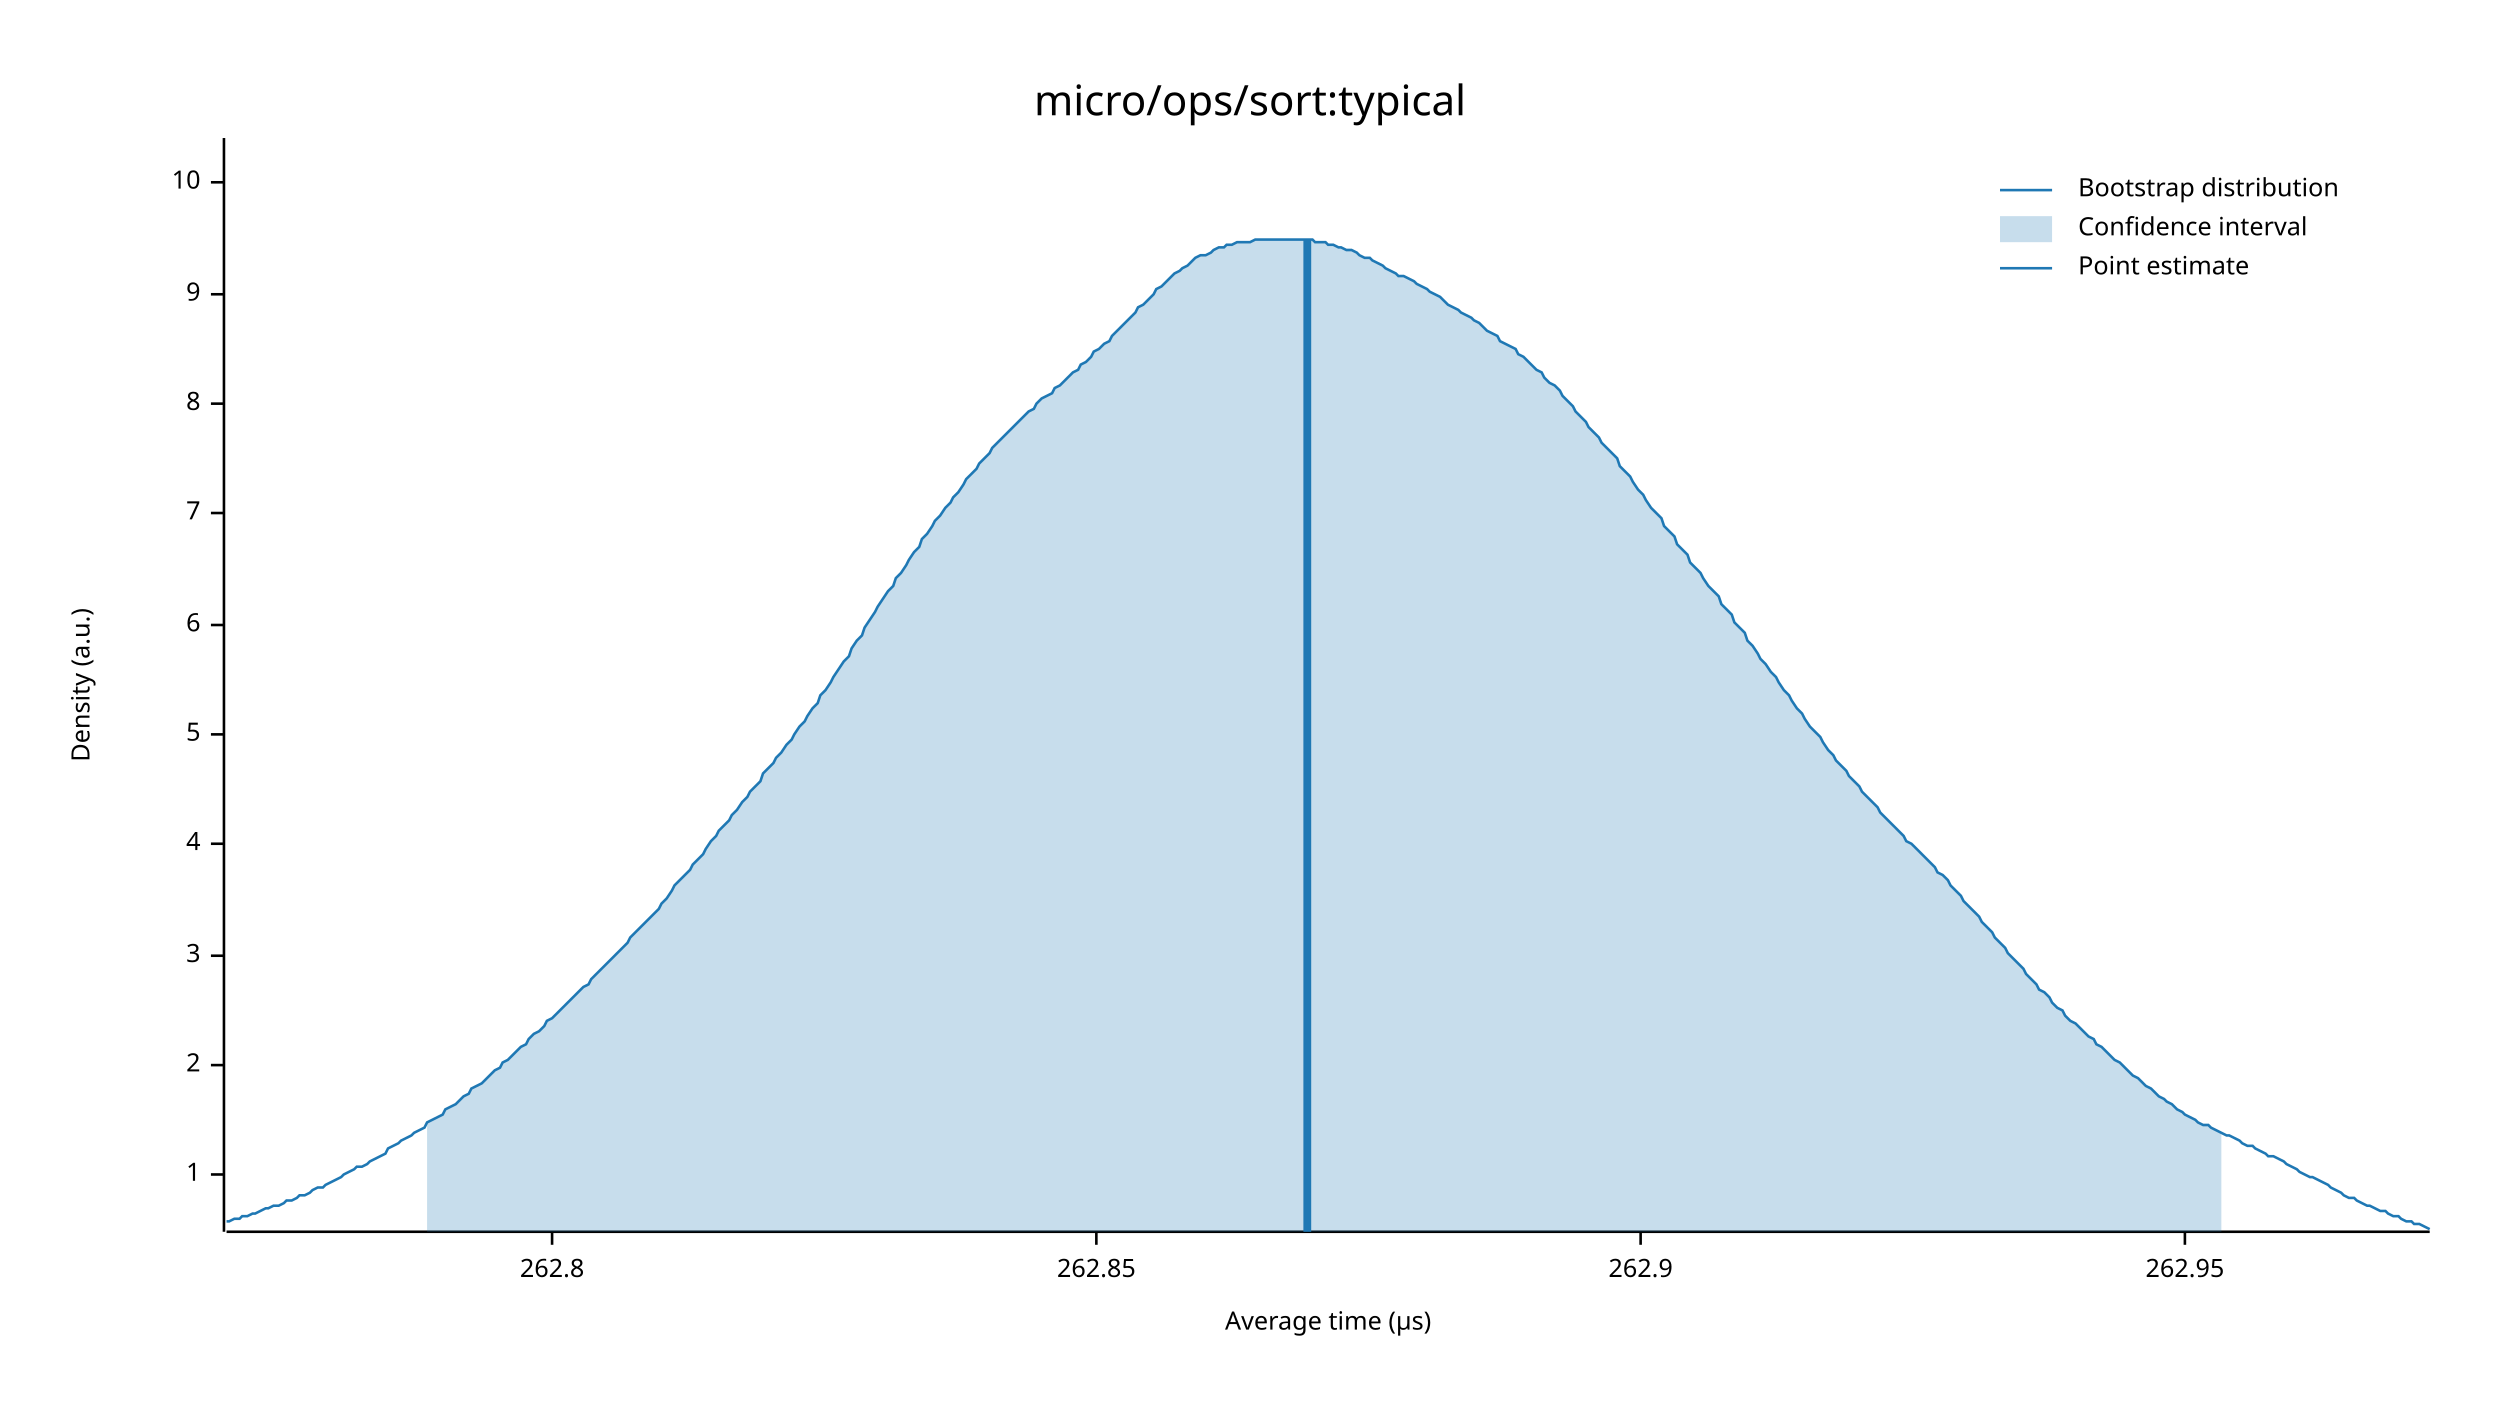
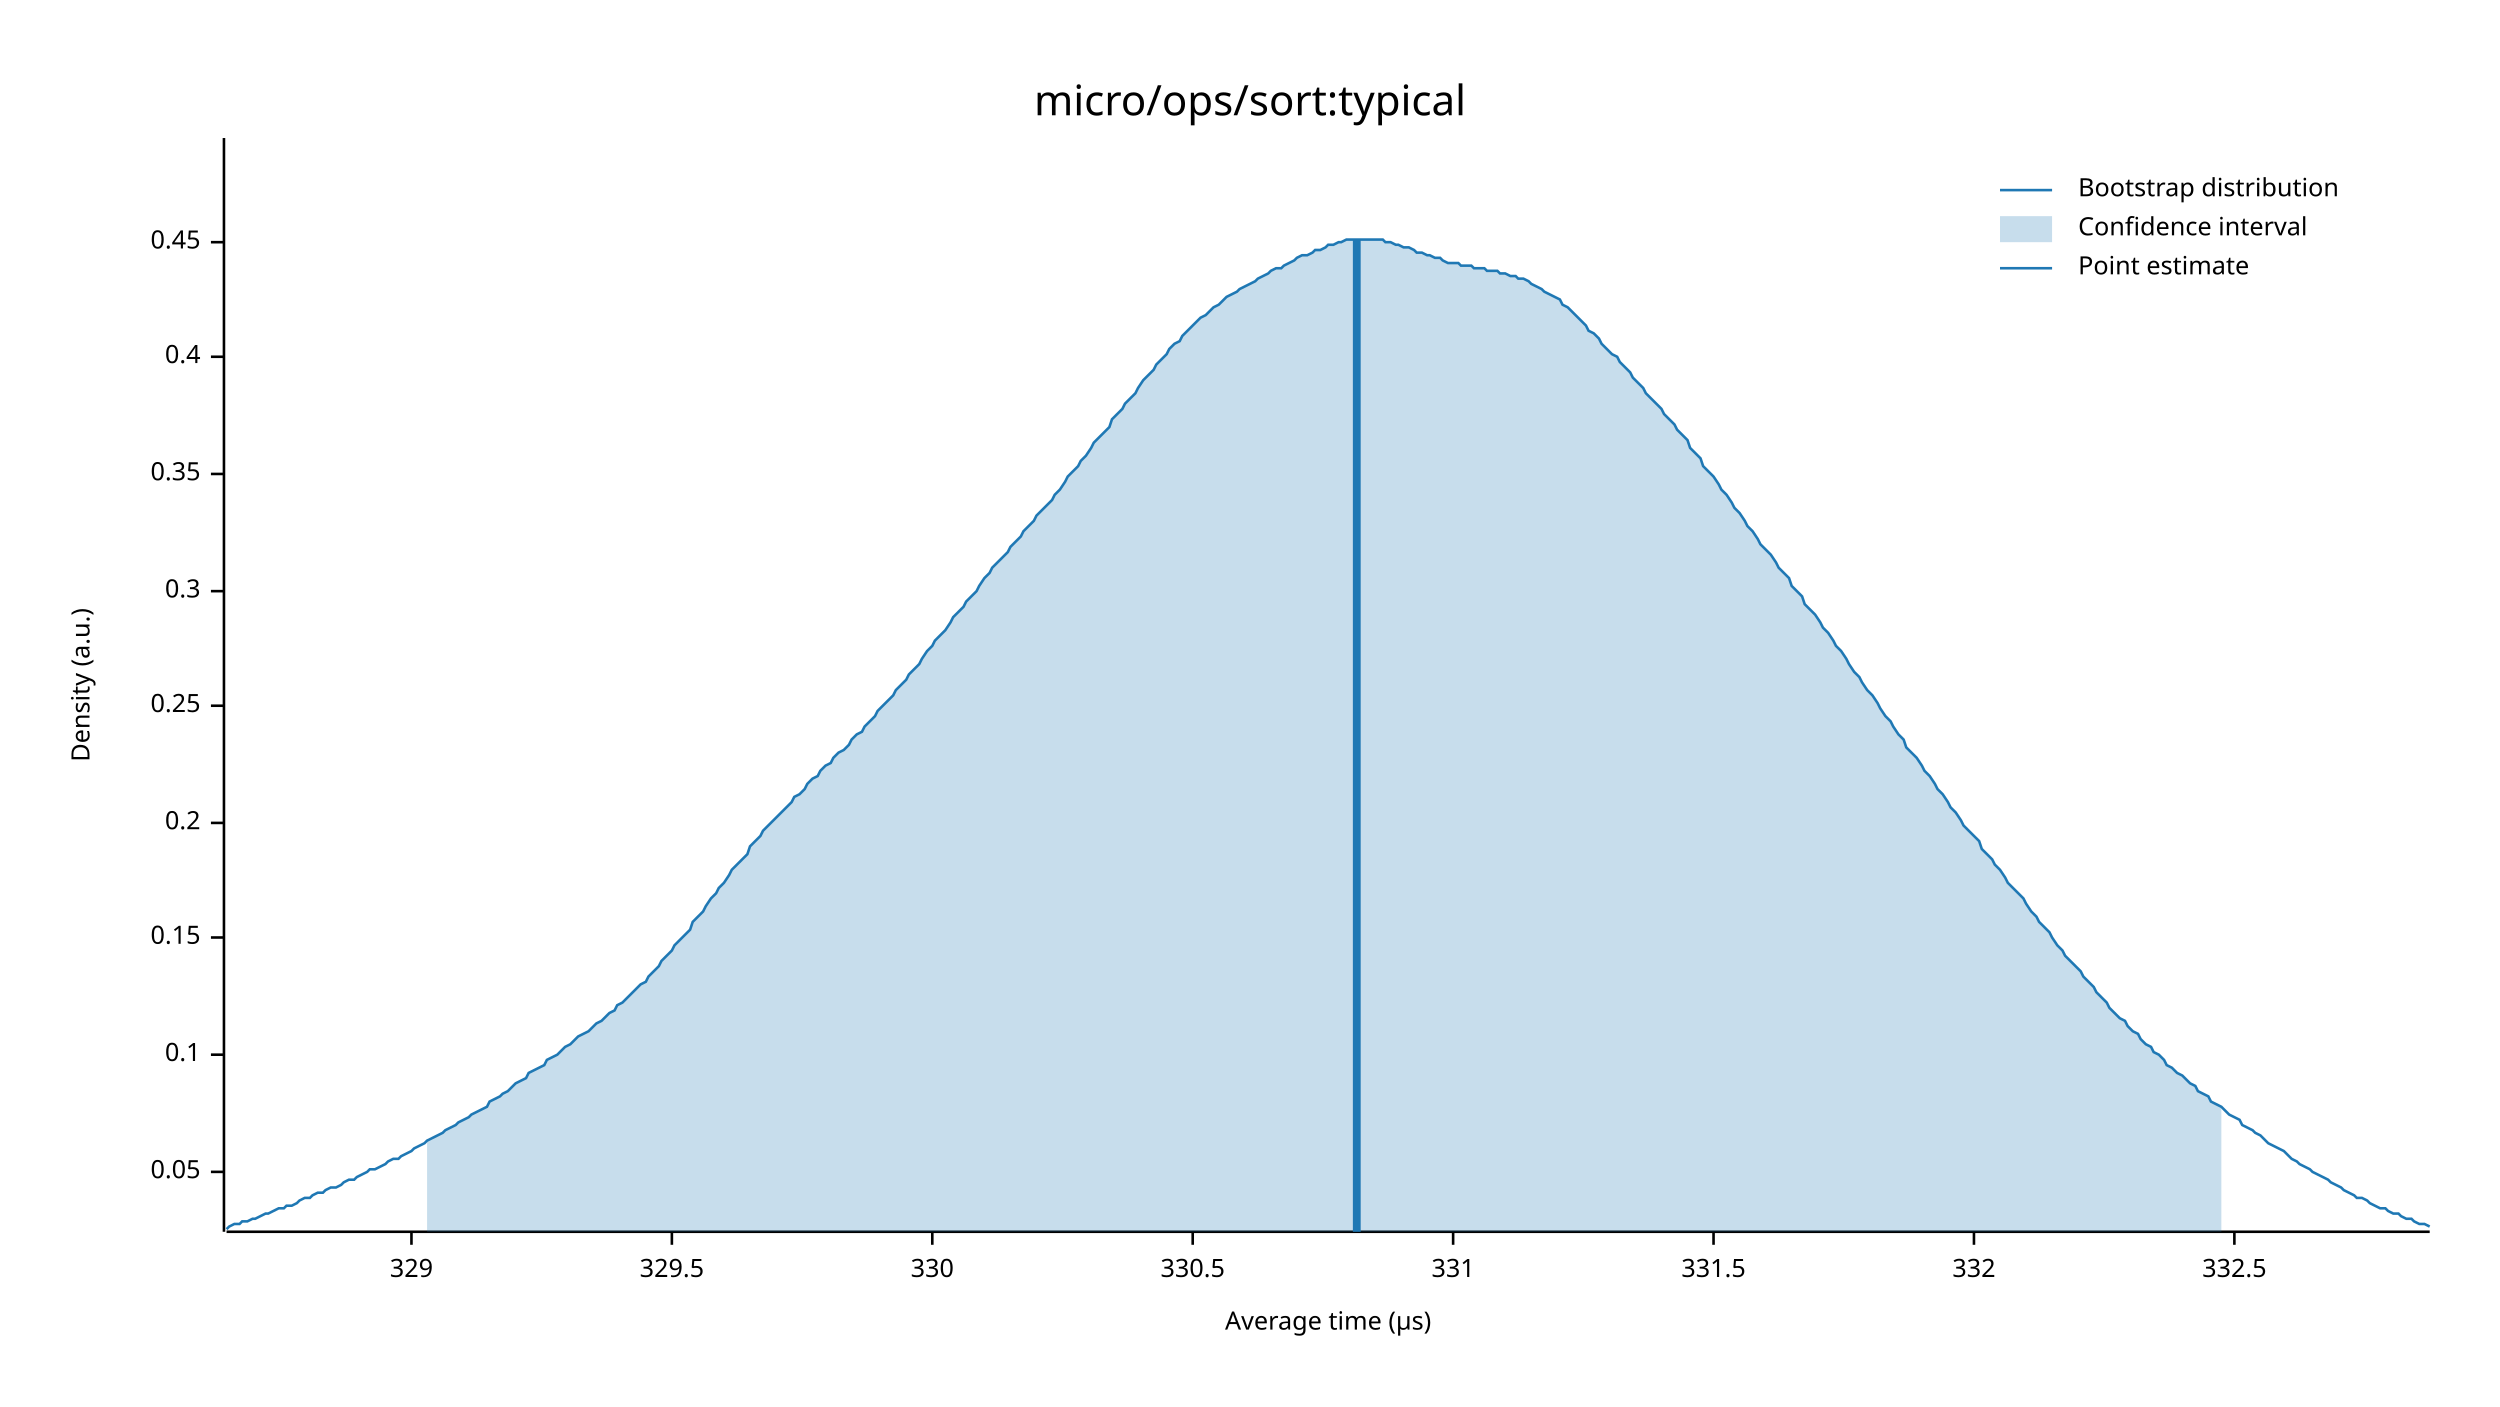
<svg xmlns="http://www.w3.org/2000/svg" width="960" height="540" viewBox="0 0 960 540">
  <text x="480" y="32" dy="0.76em" text-anchor="middle" font-family="sans-serif" font-size="16.129" opacity="1" fill="#000000">
micro/ops/sort:typical
</text>
  <text x="27" y="263" dy="0.76em" text-anchor="middle" font-family="sans-serif" font-size="9.677" opacity="1" fill="#000000" transform="rotate(270, 27, 263)">
Density (a.u.)
</text>
  <text x="510" y="513" dy="-0.5ex" text-anchor="middle" font-family="sans-serif" font-size="9.677" opacity="1" fill="#000000">
Average time (µs)
</text>
  <polyline fill="none" opacity="1" stroke="#000000" stroke-width="1" points="86,53 86,473 " />
-   <text x="77" y="451" dy="0.5ex" text-anchor="end" font-family="sans-serif" font-size="9.677" opacity="1" fill="#000000">
- 1
+   <text x="77" y="450" dy="0.5ex" text-anchor="end" font-family="sans-serif" font-size="9.677" opacity="1" fill="#000000">
+ 0.05
</text>
-   <polyline fill="none" opacity="1" stroke="#000000" stroke-width="1" points="81,451 86,451 " />
-   <text x="77" y="409" dy="0.5ex" text-anchor="end" font-family="sans-serif" font-size="9.677" opacity="1" fill="#000000">
- 2
+   <polyline fill="none" opacity="1" stroke="#000000" stroke-width="1" points="81,450 86,450 " />
+   <text x="77" y="405" dy="0.5ex" text-anchor="end" font-family="sans-serif" font-size="9.677" opacity="1" fill="#000000">
+ 0.1
</text>
-   <polyline fill="none" opacity="1" stroke="#000000" stroke-width="1" points="81,409 86,409 " />
-   <text x="77" y="367" dy="0.5ex" text-anchor="end" font-family="sans-serif" font-size="9.677" opacity="1" fill="#000000">
- 3
+   <polyline fill="none" opacity="1" stroke="#000000" stroke-width="1" points="81,405 86,405 " />
+   <text x="77" y="360" dy="0.5ex" text-anchor="end" font-family="sans-serif" font-size="9.677" opacity="1" fill="#000000">
+ 0.15
</text>
-   <polyline fill="none" opacity="1" stroke="#000000" stroke-width="1" points="81,367 86,367 " />
-   <text x="77" y="324" dy="0.5ex" text-anchor="end" font-family="sans-serif" font-size="9.677" opacity="1" fill="#000000">
- 4
+   <polyline fill="none" opacity="1" stroke="#000000" stroke-width="1" points="81,360 86,360 " />
+   <text x="77" y="316" dy="0.5ex" text-anchor="end" font-family="sans-serif" font-size="9.677" opacity="1" fill="#000000">
+ 0.2
</text>
-   <polyline fill="none" opacity="1" stroke="#000000" stroke-width="1" points="81,324 86,324 " />
-   <text x="77" y="282" dy="0.5ex" text-anchor="end" font-family="sans-serif" font-size="9.677" opacity="1" fill="#000000">
- 5
+   <polyline fill="none" opacity="1" stroke="#000000" stroke-width="1" points="81,316 86,316 " />
+   <text x="77" y="271" dy="0.5ex" text-anchor="end" font-family="sans-serif" font-size="9.677" opacity="1" fill="#000000">
+ 0.25
</text>
-   <polyline fill="none" opacity="1" stroke="#000000" stroke-width="1" points="81,282 86,282 " />
-   <text x="77" y="240" dy="0.5ex" text-anchor="end" font-family="sans-serif" font-size="9.677" opacity="1" fill="#000000">
- 6
+   <polyline fill="none" opacity="1" stroke="#000000" stroke-width="1" points="81,271 86,271 " />
+   <text x="77" y="227" dy="0.5ex" text-anchor="end" font-family="sans-serif" font-size="9.677" opacity="1" fill="#000000">
+ 0.3
</text>
-   <polyline fill="none" opacity="1" stroke="#000000" stroke-width="1" points="81,240 86,240 " />
-   <text x="77" y="197" dy="0.5ex" text-anchor="end" font-family="sans-serif" font-size="9.677" opacity="1" fill="#000000">
- 7
+   <polyline fill="none" opacity="1" stroke="#000000" stroke-width="1" points="81,227 86,227 " />
+   <text x="77" y="182" dy="0.5ex" text-anchor="end" font-family="sans-serif" font-size="9.677" opacity="1" fill="#000000">
+ 0.35
</text>
-   <polyline fill="none" opacity="1" stroke="#000000" stroke-width="1" points="81,197 86,197 " />
-   <text x="77" y="155" dy="0.5ex" text-anchor="end" font-family="sans-serif" font-size="9.677" opacity="1" fill="#000000">
- 8
+   <polyline fill="none" opacity="1" stroke="#000000" stroke-width="1" points="81,182 86,182 " />
+   <text x="77" y="137" dy="0.5ex" text-anchor="end" font-family="sans-serif" font-size="9.677" opacity="1" fill="#000000">
+ 0.4
</text>
-   <polyline fill="none" opacity="1" stroke="#000000" stroke-width="1" points="81,155 86,155 " />
-   <text x="77" y="113" dy="0.5ex" text-anchor="end" font-family="sans-serif" font-size="9.677" opacity="1" fill="#000000">
- 9
+   <polyline fill="none" opacity="1" stroke="#000000" stroke-width="1" points="81,137 86,137 " />
+   <text x="77" y="93" dy="0.5ex" text-anchor="end" font-family="sans-serif" font-size="9.677" opacity="1" fill="#000000">
+ 0.45
</text>
-   <polyline fill="none" opacity="1" stroke="#000000" stroke-width="1" points="81,113 86,113 " />
-   <text x="77" y="70" dy="0.5ex" text-anchor="end" font-family="sans-serif" font-size="9.677" opacity="1" fill="#000000">
- 10
+   <polyline fill="none" opacity="1" stroke="#000000" stroke-width="1" points="81,93 86,93 " />
+   <polyline fill="none" opacity="1" stroke="#000000" stroke-width="1" points="87,473 933,473 " />
+   <text x="158" y="483" dy="0.76em" text-anchor="middle" font-family="sans-serif" font-size="9.677" opacity="1" fill="#000000">
+ 329
</text>
-   <polyline fill="none" opacity="1" stroke="#000000" stroke-width="1" points="81,70 86,70 " />
-   <polyline fill="none" opacity="1" stroke="#000000" stroke-width="1" points="87,473 933,473 " />
-   <text x="212" y="483" dy="0.76em" text-anchor="middle" font-family="sans-serif" font-size="9.677" opacity="1" fill="#000000">
- 262.8
+   <polyline fill="none" opacity="1" stroke="#000000" stroke-width="1" points="158,473 158,478 " />
+   <text x="258" y="483" dy="0.76em" text-anchor="middle" font-family="sans-serif" font-size="9.677" opacity="1" fill="#000000">
+ 329.5
</text>
-   <polyline fill="none" opacity="1" stroke="#000000" stroke-width="1" points="212,473 212,478 " />
-   <text x="421" y="483" dy="0.76em" text-anchor="middle" font-family="sans-serif" font-size="9.677" opacity="1" fill="#000000">
- 262.85
+   <polyline fill="none" opacity="1" stroke="#000000" stroke-width="1" points="258,473 258,478 " />
+   <text x="358" y="483" dy="0.76em" text-anchor="middle" font-family="sans-serif" font-size="9.677" opacity="1" fill="#000000">
+ 330
</text>
-   <polyline fill="none" opacity="1" stroke="#000000" stroke-width="1" points="421,473 421,478 " />
-   <text x="630" y="483" dy="0.76em" text-anchor="middle" font-family="sans-serif" font-size="9.677" opacity="1" fill="#000000">
- 262.9
+   <polyline fill="none" opacity="1" stroke="#000000" stroke-width="1" points="358,473 358,478 " />
+   <text x="458" y="483" dy="0.76em" text-anchor="middle" font-family="sans-serif" font-size="9.677" opacity="1" fill="#000000">
+ 330.5
</text>
-   <polyline fill="none" opacity="1" stroke="#000000" stroke-width="1" points="630,473 630,478 " />
-   <text x="839" y="483" dy="0.76em" text-anchor="middle" font-family="sans-serif" font-size="9.677" opacity="1" fill="#000000">
- 262.95
+   <polyline fill="none" opacity="1" stroke="#000000" stroke-width="1" points="458,473 458,478 " />
+   <text x="558" y="483" dy="0.76em" text-anchor="middle" font-family="sans-serif" font-size="9.677" opacity="1" fill="#000000">
+ 331
</text>
-   <polyline fill="none" opacity="1" stroke="#000000" stroke-width="1" points="839,473 839,478 " />
-   <polyline fill="none" opacity="1" stroke="#1F78B4" stroke-width="1" points="87,469 88,469 90,468 92,468 93,467 95,467 97,466 98,466 100,465 102,464 103,464 105,463 107,463 109,462 110,461 112,461 114,460 115,459 117,459 119,458 120,457 122,456 124,456 125,455 127,454 129,453 131,452 132,451 134,450 136,449 137,448 139,448 141,447 142,446 144,445 146,444 148,443 149,441 151,440 153,439 154,438 156,437 158,436 159,435 161,434 163,433 164,431 166,430 168,429 170,428 171,426 173,425 175,424 176,423 178,421 180,420 181,418 183,417 185,416 187,414 188,413 190,411 192,410 193,408 195,407 197,405 198,404 200,402 202,401 203,399 205,397 207,396 209,394 210,392 212,391 214,389 215,388 217,386 219,384 220,383 222,381 224,379 226,378 227,376 229,374 231,372 232,371 234,369 236,367 237,366 239,364 241,362 242,360 244,358 246,356 248,354 249,353 251,351 253,349 254,347 256,345 258,342 259,340 261,338 263,336 265,334 266,332 268,330 270,328 271,326 273,323 275,321 276,319 278,317 280,315 281,313 283,311 285,308 287,306 288,304 290,302 292,300 293,297 295,295 297,293 298,291 300,289 302,286 304,284 305,282 307,279 309,277 310,275 312,272 314,270 315,267 317,265 319,262 320,260 322,257 324,254 326,252 327,249 329,246 331,244 332,241 334,238 336,235 337,233 339,230 341,227 343,225 344,222 346,220 348,217 349,215 351,212 353,210 354,207 356,205 358,202 359,200 361,198 363,195 365,193 366,191 368,189 370,186 371,184 373,182 375,180 376,178 378,176 380,174 381,172 383,170 385,168 387,166 388,165 390,163 392,161 393,160 395,158 397,157 398,155 400,153 402,152 404,151 405,149 407,148 409,146 410,145 412,143 414,142 415,140 417,139 419,137 420,135 422,134 424,132 426,131 427,129 429,127 431,125 432,124 434,122 436,120 437,118 439,117 441,115 443,113 444,111 446,110 448,108 449,107 451,105 453,104 454,103 456,102 458,100 459,99 461,98 463,98 465,97 466,96 468,95 470,95 471,94 473,94 475,93 476,93 478,93 480,93 482,92 483,92 485,92 487,92 488,92 490,92 492,92 493,92 495,92 497,92 498,92 500,92 502,92 504,92 505,93 507,93 509,93 510,94 512,94 514,95 515,95 517,96 519,96 521,97 522,98 524,99 526,99 527,100 529,101 531,102 532,103 534,104 536,105 537,106 539,106 541,107 543,108 544,109 546,110 548,111 549,112 551,113 553,114 554,115 556,117 558,118 560,119 561,120 563,121 565,122 566,123 568,124 570,126 571,127 573,128 575,129 576,131 578,132 580,133 582,134 583,136 585,137 587,139 588,140 590,142 592,143 593,145 595,147 597,148 599,150 600,152 602,154 604,156 605,158 607,160 609,162 610,164 612,166 614,168 615,170 617,172 619,174 621,176 622,179 624,181 626,183 627,185 629,188 631,190 632,192 634,195 636,197 638,199 639,202 641,204 643,206 644,209 646,211 648,213 649,216 651,218 653,220 654,222 656,225 658,227 660,229 661,232 663,234 665,236 666,239 668,241 670,243 671,246 673,248 675,251 676,253 678,255 680,258 682,260 683,262 685,265 687,267 688,269 690,272 692,274 693,276 695,279 697,281 699,283 700,285 702,288 704,290 705,292 707,294 709,296 710,298 712,300 714,302 715,304 717,306 719,308 721,310 722,312 724,314 726,316 727,317 729,319 731,321 732,323 734,324 736,326 738,328 739,329 741,331 743,333 744,335 746,336 748,338 749,340 751,342 753,344 754,346 756,348 758,350 760,352 761,354 763,356 765,358 766,360 768,362 770,364 771,366 773,368 775,370 777,372 778,374 780,376 782,378 783,380 785,381 787,383 788,385 790,387 792,388 793,390 795,392 797,393 799,395 800,396 802,398 804,399 805,401 807,402 809,404 810,405 812,407 814,408 816,410 817,411 819,413 821,414 822,415 824,417 826,418 827,419 829,421 831,422 832,423 834,424 836,426 838,427 839,428 841,429 843,430 844,431 846,432 848,432 849,433 851,434 853,435 855,436 856,436 858,437 860,438 861,439 863,440 865,440 866,441 868,442 870,443 871,444 873,444 875,445 877,446 878,447 880,448 882,449 883,450 885,451 887,452 888,452 890,453 892,454 894,455 895,456 897,457 899,458 900,459 902,460 904,460 905,461 907,462 909,463 910,463 912,464 914,465 916,465 917,466 919,467 921,467 922,468 924,469 926,469 927,470 929,470 931,471 933,472 " />
-   <polygon opacity="0.25" fill="#1F78B4" points="164,431 166,430 168,429 170,428 171,426 173,425 175,424 176,423 178,421 180,420 181,418 183,417 185,416 187,414 188,413 190,411 192,410 193,408 195,407 197,405 198,404 200,402 202,401 203,399 205,397 207,396 209,394 210,392 212,391 214,389 215,388 217,386 219,384 220,383 222,381 224,379 226,378 227,376 229,374 231,372 232,371 234,369 236,367 237,366 239,364 241,362 242,360 244,358 246,356 248,354 249,353 251,351 253,349 254,347 256,345 258,342 259,340 261,338 263,336 265,334 266,332 268,330 270,328 271,326 273,323 275,321 276,319 278,317 280,315 281,313 283,311 285,308 287,306 288,304 290,302 292,300 293,297 295,295 297,293 298,291 300,289 302,286 304,284 305,282 307,279 309,277 310,275 312,272 314,270 315,267 317,265 319,262 320,260 322,257 324,254 326,252 327,249 329,246 331,244 332,241 334,238 336,235 337,233 339,230 341,227 343,225 344,222 346,220 348,217 349,215 351,212 353,210 354,207 356,205 358,202 359,200 361,198 363,195 365,193 366,191 368,189 370,186 371,184 373,182 375,180 376,178 378,176 380,174 381,172 383,170 385,168 387,166 388,165 390,163 392,161 393,160 395,158 397,157 398,155 400,153 402,152 404,151 405,149 407,148 409,146 410,145 412,143 414,142 415,140 417,139 419,137 420,135 422,134 424,132 426,131 427,129 429,127 431,125 432,124 434,122 436,120 437,118 439,117 441,115 443,113 444,111 446,110 448,108 449,107 451,105 453,104 454,103 456,102 458,100 459,99 461,98 463,98 465,97 466,96 468,95 470,95 471,94 473,94 475,93 476,93 478,93 480,93 482,92 483,92 485,92 487,92 488,92 490,92 492,92 493,92 495,92 497,92 498,92 500,92 502,92 504,92 505,93 507,93 509,93 510,94 512,94 514,95 515,95 517,96 519,96 521,97 522,98 524,99 526,99 527,100 529,101 531,102 532,103 534,104 536,105 537,106 539,106 541,107 543,108 544,109 546,110 548,111 549,112 551,113 553,114 554,115 556,117 558,118 560,119 561,120 563,121 565,122 566,123 568,124 570,126 571,127 573,128 575,129 576,131 578,132 580,133 582,134 583,136 585,137 587,139 588,140 590,142 592,143 593,145 595,147 597,148 599,150 600,152 602,154 604,156 605,158 607,160 609,162 610,164 612,166 614,168 615,170 617,172 619,174 621,176 622,179 624,181 626,183 627,185 629,188 631,190 632,192 634,195 636,197 638,199 639,202 641,204 643,206 644,209 646,211 648,213 649,216 651,218 653,220 654,222 656,225 658,227 660,229 661,232 663,234 665,236 666,239 668,241 670,243 671,246 673,248 675,251 676,253 678,255 680,258 682,260 683,262 685,265 687,267 688,269 690,272 692,274 693,276 695,279 697,281 699,283 700,285 702,288 704,290 705,292 707,294 709,296 710,298 712,300 714,302 715,304 717,306 719,308 721,310 722,312 724,314 726,316 727,317 729,319 731,321 732,323 734,324 736,326 738,328 739,329 741,331 743,333 744,335 746,336 748,338 749,340 751,342 753,344 754,346 756,348 758,350 760,352 761,354 763,356 765,358 766,360 768,362 770,364 771,366 773,368 775,370 777,372 778,374 780,376 782,378 783,380 785,381 787,383 788,385 790,387 792,388 793,390 795,392 797,393 799,395 800,396 802,398 804,399 805,401 807,402 809,404 810,405 812,407 814,408 816,410 817,411 819,413 821,414 822,415 824,417 826,418 827,419 829,421 831,422 832,423 834,424 836,426 838,427 839,428 841,429 843,430 844,431 846,432 848,432 849,433 851,434 853,435 853,473 164,473 " />
-   <polyline fill="none" opacity="1" stroke="#1F78B4" stroke-width="3" points="502,473 502,92 " />
+   <polyline fill="none" opacity="1" stroke="#000000" stroke-width="1" points="558,473 558,478 " />
+   <text x="658" y="483" dy="0.76em" text-anchor="middle" font-family="sans-serif" font-size="9.677" opacity="1" fill="#000000">
+ 331.5
+ </text>
+   <polyline fill="none" opacity="1" stroke="#000000" stroke-width="1" points="658,473 658,478 " />
+   <text x="758" y="483" dy="0.76em" text-anchor="middle" font-family="sans-serif" font-size="9.677" opacity="1" fill="#000000">
+ 332
+ </text>
+   <polyline fill="none" opacity="1" stroke="#000000" stroke-width="1" points="758,473 758,478 " />
+   <text x="858" y="483" dy="0.76em" text-anchor="middle" font-family="sans-serif" font-size="9.677" opacity="1" fill="#000000">
+ 332.5
+ </text>
+   <polyline fill="none" opacity="1" stroke="#000000" stroke-width="1" points="858,473 858,478 " />
+   <polyline fill="none" opacity="1" stroke="#1F78B4" stroke-width="1" points="87,472 88,471 90,470 92,470 93,469 95,469 97,468 98,468 100,467 102,466 103,466 105,465 107,464 109,464 110,463 112,463 114,462 115,461 117,460 119,460 120,459 122,458 124,458 125,457 127,456 129,456 131,455 132,454 134,453 136,453 137,452 139,451 141,450 142,449 144,449 146,448 148,447 149,446 151,445 153,445 154,444 156,443 158,442 159,441 161,440 163,439 164,438 166,437 168,436 170,435 171,434 173,433 175,432 176,431 178,430 180,429 181,428 183,427 185,426 187,425 188,423 190,422 192,421 193,420 195,419 197,417 198,416 200,415 202,414 203,412 205,411 207,410 209,409 210,407 212,406 214,405 215,404 217,402 219,401 220,400 222,398 224,397 226,396 227,395 229,393 231,392 232,391 234,389 236,388 237,386 239,385 241,383 242,382 244,380 246,378 248,377 249,375 251,373 253,371 254,369 256,367 258,365 259,363 261,361 263,359 265,357 266,354 268,352 270,350 271,348 273,345 275,343 276,341 278,339 280,336 281,334 283,332 285,330 287,328 288,325 290,323 292,321 293,319 295,317 297,315 298,314 300,312 302,310 304,308 305,306 307,305 309,303 310,301 312,299 314,298 315,296 317,294 319,293 320,291 322,289 324,288 326,286 327,284 329,282 331,281 332,279 334,277 336,275 337,273 339,271 341,269 343,267 344,265 346,263 348,261 349,259 351,257 353,255 354,253 356,250 358,248 359,246 361,244 363,242 365,239 366,237 368,235 370,233 371,231 373,229 375,227 376,225 378,222 380,220 381,218 383,216 385,214 387,212 388,210 390,208 392,206 393,204 395,202 397,200 398,198 400,196 402,194 404,192 405,190 407,188 409,185 410,183 412,181 414,179 415,177 417,175 419,172 420,170 422,168 424,166 426,164 427,161 429,159 431,157 432,155 434,153 436,151 437,149 439,146 441,144 443,142 444,140 446,138 448,136 449,134 451,132 453,131 454,129 456,127 458,125 459,124 461,122 463,121 465,119 466,118 468,117 470,115 471,114 473,113 475,112 476,111 478,110 480,109 482,108 483,107 485,106 487,105 488,104 490,103 492,103 493,102 495,101 497,100 498,99 500,98 502,98 504,97 505,96 507,96 509,95 510,94 512,94 514,93 515,93 517,92 519,92 521,92 522,92 524,92 526,92 527,92 529,92 531,92 532,93 534,93 536,94 537,94 539,95 541,95 543,96 544,97 546,97 548,98 549,98 551,99 553,99 554,100 556,101 558,101 560,101 561,102 563,102 565,102 566,103 568,103 570,103 571,104 573,104 575,104 576,105 578,105 580,106 582,106 583,107 585,107 587,108 588,109 590,110 592,111 593,112 595,113 597,114 599,115 600,117 602,118 604,120 605,121 607,123 609,125 610,127 612,128 614,130 615,132 617,134 619,136 621,137 622,139 624,141 626,143 627,145 629,147 631,149 632,151 634,153 636,155 638,157 639,159 641,161 643,163 644,165 646,167 648,169 649,172 651,174 653,176 654,179 656,181 658,183 660,186 661,188 663,190 665,193 666,195 668,197 670,200 671,202 673,204 675,207 676,209 678,211 680,213 682,216 683,218 685,220 687,222 688,225 690,227 692,229 693,232 695,234 697,236 699,239 700,241 702,243 704,246 705,248 707,250 709,253 710,255 712,258 714,260 715,262 717,265 719,267 721,270 722,272 724,275 726,277 727,279 729,282 731,284 732,287 734,289 736,291 738,294 739,296 741,298 743,301 744,303 746,305 748,308 749,310 751,312 753,315 754,317 756,319 758,321 760,323 761,326 763,328 765,330 766,332 768,334 770,337 771,339 773,341 775,343 777,345 778,347 780,350 782,352 783,354 785,356 787,358 788,360 790,363 792,365 793,367 795,369 797,371 799,373 800,375 802,377 804,379 805,381 807,383 809,385 810,387 812,389 814,391 816,392 817,394 819,396 821,397 822,399 824,401 826,402 827,404 829,405 831,407 832,409 834,410 836,412 838,413 839,414 841,416 843,417 844,419 846,420 848,421 849,423 851,424 853,425 855,427 856,428 858,429 860,430 861,432 863,433 865,434 866,435 868,436 870,438 871,439 873,440 875,441 877,442 878,443 880,445 882,446 883,447 885,448 887,449 888,450 890,451 892,452 894,453 895,454 897,455 899,456 900,457 902,458 904,459 905,460 907,460 909,461 910,462 912,463 914,464 916,464 917,465 919,466 921,466 922,467 924,468 926,468 927,469 929,470 931,470 933,471 " />
+   <polygon opacity="0.25" fill="#1F78B4" points="164,438 166,437 168,436 170,435 171,434 173,433 175,432 176,431 178,430 180,429 181,428 183,427 185,426 187,425 188,423 190,422 192,421 193,420 195,419 197,417 198,416 200,415 202,414 203,412 205,411 207,410 209,409 210,407 212,406 214,405 215,404 217,402 219,401 220,400 222,398 224,397 226,396 227,395 229,393 231,392 232,391 234,389 236,388 237,386 239,385 241,383 242,382 244,380 246,378 248,377 249,375 251,373 253,371 254,369 256,367 258,365 259,363 261,361 263,359 265,357 266,354 268,352 270,350 271,348 273,345 275,343 276,341 278,339 280,336 281,334 283,332 285,330 287,328 288,325 290,323 292,321 293,319 295,317 297,315 298,314 300,312 302,310 304,308 305,306 307,305 309,303 310,301 312,299 314,298 315,296 317,294 319,293 320,291 322,289 324,288 326,286 327,284 329,282 331,281 332,279 334,277 336,275 337,273 339,271 341,269 343,267 344,265 346,263 348,261 349,259 351,257 353,255 354,253 356,250 358,248 359,246 361,244 363,242 365,239 366,237 368,235 370,233 371,231 373,229 375,227 376,225 378,222 380,220 381,218 383,216 385,214 387,212 388,210 390,208 392,206 393,204 395,202 397,200 398,198 400,196 402,194 404,192 405,190 407,188 409,185 410,183 412,181 414,179 415,177 417,175 419,172 420,170 422,168 424,166 426,164 427,161 429,159 431,157 432,155 434,153 436,151 437,149 439,146 441,144 443,142 444,140 446,138 448,136 449,134 451,132 453,131 454,129 456,127 458,125 459,124 461,122 463,121 465,119 466,118 468,117 470,115 471,114 473,113 475,112 476,111 478,110 480,109 482,108 483,107 485,106 487,105 488,104 490,103 492,103 493,102 495,101 497,100 498,99 500,98 502,98 504,97 505,96 507,96 509,95 510,94 512,94 514,93 515,93 517,92 519,92 521,92 522,92 524,92 526,92 527,92 529,92 531,92 532,93 534,93 536,94 537,94 539,95 541,95 543,96 544,97 546,97 548,98 549,98 551,99 553,99 554,100 556,101 558,101 560,101 561,102 563,102 565,102 566,103 568,103 570,103 571,104 573,104 575,104 576,105 578,105 580,106 582,106 583,107 585,107 587,108 588,109 590,110 592,111 593,112 595,113 597,114 599,115 600,117 602,118 604,120 605,121 607,123 609,125 610,127 612,128 614,130 615,132 617,134 619,136 621,137 622,139 624,141 626,143 627,145 629,147 631,149 632,151 634,153 636,155 638,157 639,159 641,161 643,163 644,165 646,167 648,169 649,172 651,174 653,176 654,179 656,181 658,183 660,186 661,188 663,190 665,193 666,195 668,197 670,200 671,202 673,204 675,207 676,209 678,211 680,213 682,216 683,218 685,220 687,222 688,225 690,227 692,229 693,232 695,234 697,236 699,239 700,241 702,243 704,246 705,248 707,250 709,253 710,255 712,258 714,260 715,262 717,265 719,267 721,270 722,272 724,275 726,277 727,279 729,282 731,284 732,287 734,289 736,291 738,294 739,296 741,298 743,301 744,303 746,305 748,308 749,310 751,312 753,315 754,317 756,319 758,321 760,323 761,326 763,328 765,330 766,332 768,334 770,337 771,339 773,341 775,343 777,345 778,347 780,350 782,352 783,354 785,356 787,358 788,360 790,363 792,365 793,367 795,369 797,371 799,373 800,375 802,377 804,379 805,381 807,383 809,385 810,387 812,389 814,391 816,392 817,394 819,396 821,397 822,399 824,401 826,402 827,404 829,405 831,407 832,409 834,410 836,412 838,413 839,414 841,416 843,417 844,419 846,420 848,421 849,423 851,424 853,425 853,473 164,473 " />
+   <polyline fill="none" opacity="1" stroke="#1F78B4" stroke-width="3" points="521,473 521,92 " />
  <text x="798" y="68" dy="0.76em" text-anchor="start" font-family="sans-serif" font-size="9.677" opacity="1" fill="#000000">
Bootstrap distribution
</text>
  <text x="798" y="83" dy="0.76em" text-anchor="start" font-family="sans-serif" font-size="9.677" opacity="1" fill="#000000">
Confidence interval
</text>
  <text x="798" y="98" dy="0.76em" text-anchor="start" font-family="sans-serif" font-size="9.677" opacity="1" fill="#000000">
Point estimate
</text>
  <polyline fill="none" opacity="1" stroke="#1F78B4" stroke-width="1" points="768,73 788,73 " />
  <rect x="768" y="83" width="20" height="10" opacity="0.25" fill="#1F78B4" stroke="none" />
  <polyline fill="none" opacity="1" stroke="#1F78B4" stroke-width="1" points="768,103 788,103 " />
</svg>
